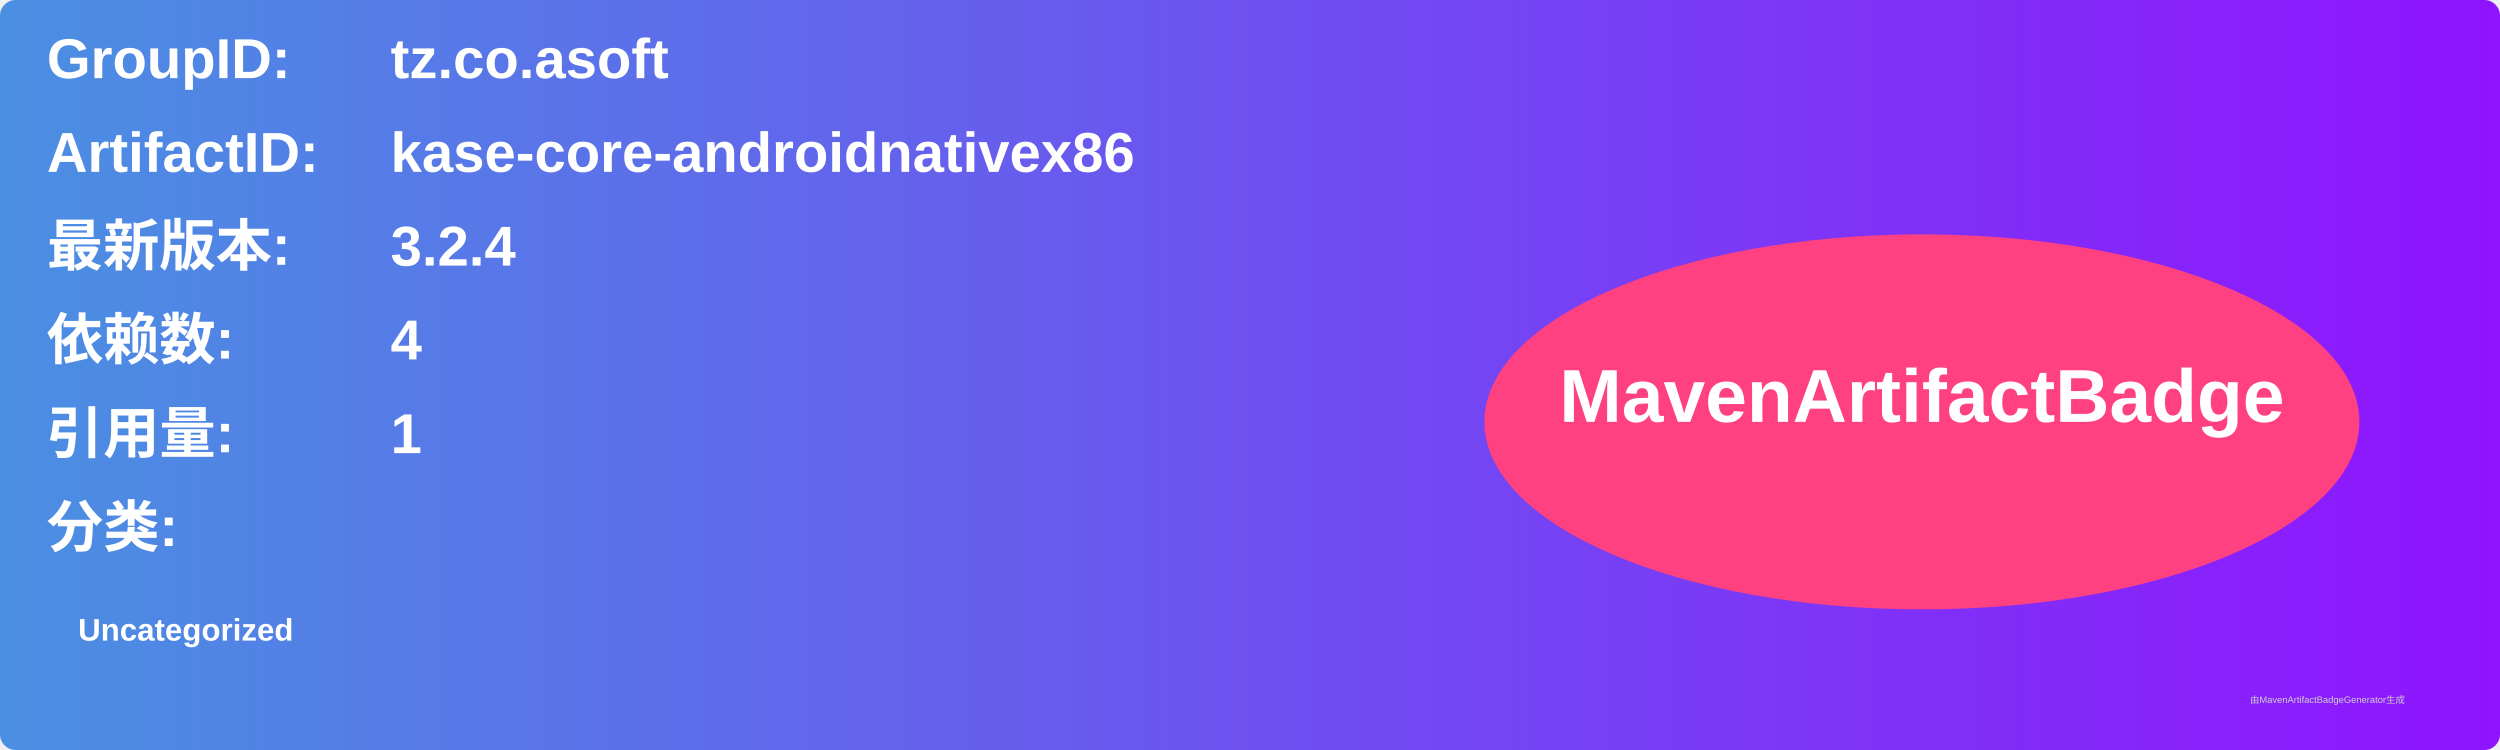
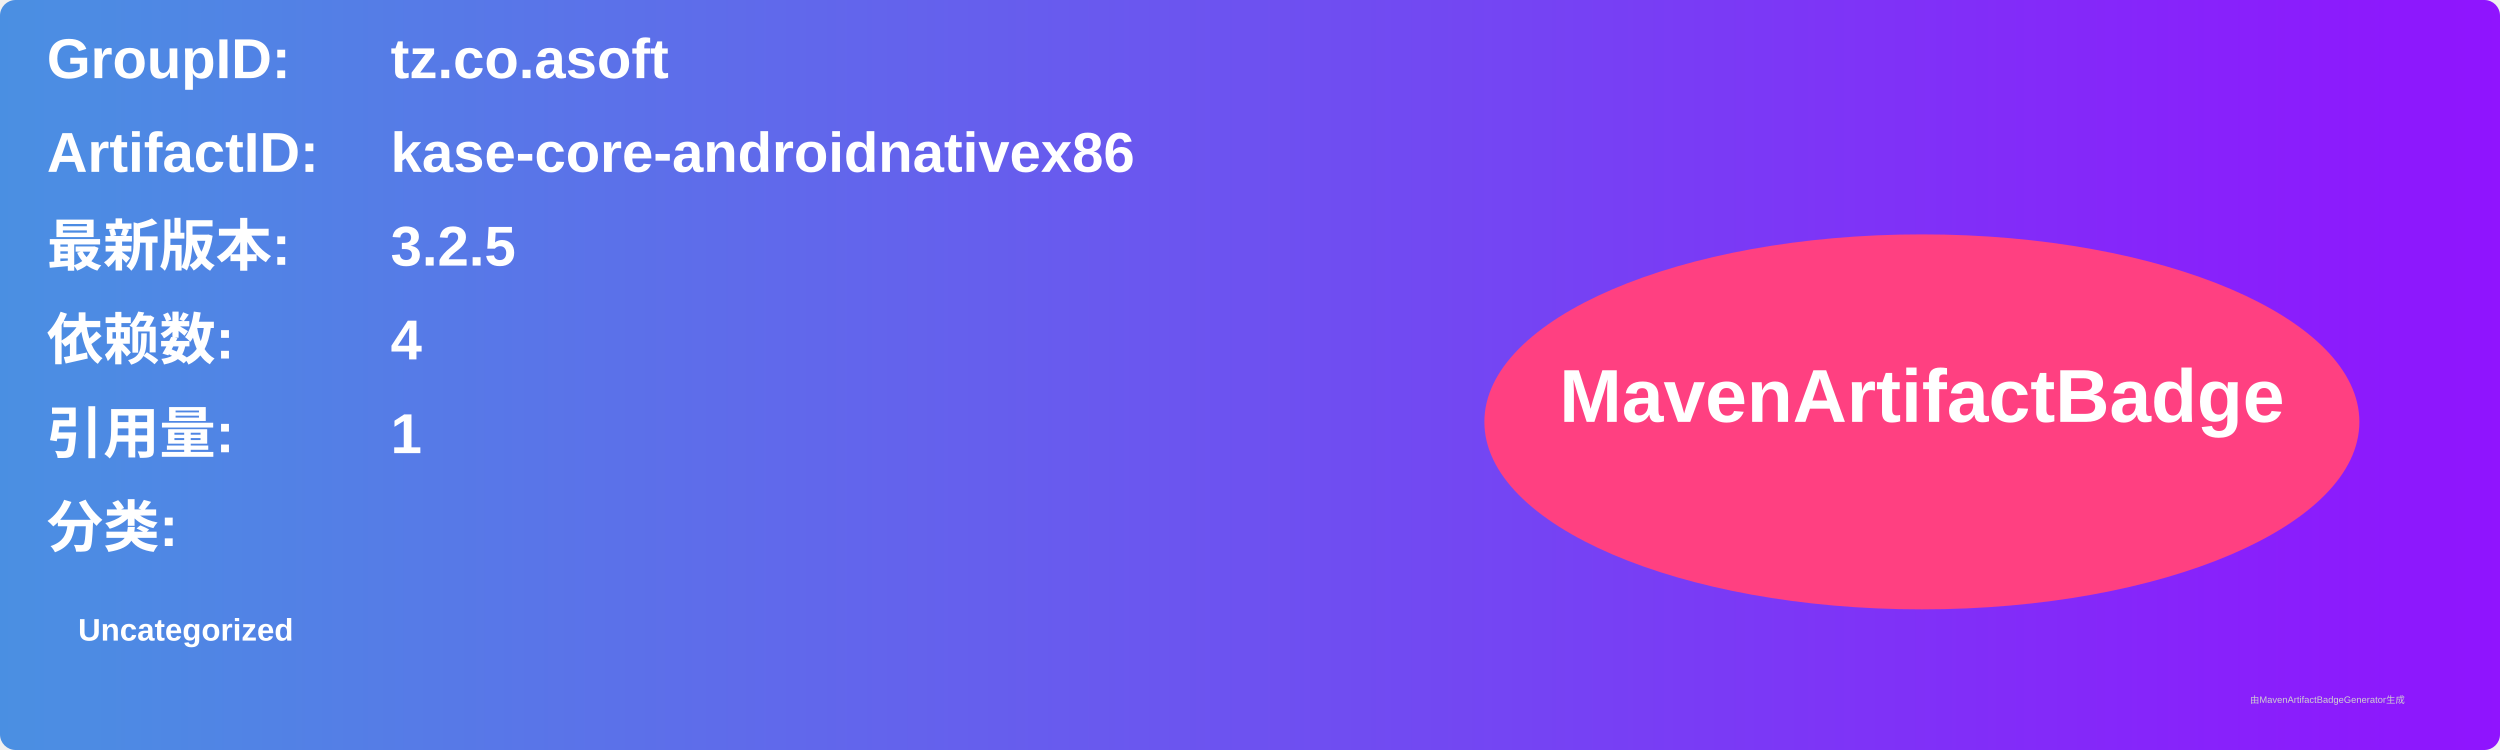
<svg xmlns="http://www.w3.org/2000/svg" width="800" height="240" viewBox="0 0 800 240">
  <linearGradient id="grad" x1="0%" y1="0%" x2="100%" y2="0%">
    <stop offset="0%" stop-color="#4a90e2" />
    <stop offset="100%" stop-color="#9013fe" />
  </linearGradient>
  <rect width="100%" height="100%" rx="5" ry="5" fill="url(#grad)" />
  <g transform="translate(15, 15)">
    <text x="0" y="10" font-family="Arial" font-size="18" fill="white" font-weight="bold" width="260">GroupID:</text>
    <text x="110" y="10" font-family="Arial" font-size="18" fill="white" font-weight="bold" width="460">tz.co.asoft</text>
    <text x="0" y="40" font-family="Arial" font-size="18" fill="white" font-weight="bold" width="260">ArtifactID:</text>
    <text x="110" y="40" font-family="Arial" font-size="18" fill="white" font-weight="bold" width="460">kase-core-androidnativex86</text>
    <text x="0" y="70" font-family="Arial" font-size="18" fill="white" font-weight="bold">最新版本:</text>
    <text x="110" y="70" font-family="Arial" font-size="18" fill="white" font-weight="bold">
-       <tspan font-weight="bold">3.2.4</tspan>
+       <tspan font-weight="bold">3.2.5</tspan>
    </text>
    <text x="0" y="100" font-family="Arial" font-size="18" fill="white" font-weight="bold">依赖数: </text>
    <text x="110" y="100" font-family="Arial" font-size="18" fill="white">
      <tspan font-weight="bold">4</tspan>
    </text>
    <text x="0" y="130" font-family="Arial" font-size="18" fill="white" font-weight="bold">引用量: </text>
    <text x="110" y="130" font-family="Arial" font-size="18" fill="white">
      <tspan font-weight="bold">1</tspan>
    </text>
    <text x="0" y="160" font-family="Arial" font-size="18" fill="white" font-weight="bold">分类:</text>
    <text x="10" y="190" font-family="Arial" font-size="10" fill="white">
      <tspan font-weight="bold">Uncategorized</tspan>
    </text>
    <ellipse cx="600" cy="120" rx="140" ry="60" fill="#ff4081" />
    <text x="600" y="120" text-anchor="middle" font-family="Arial" font-size="24" fill="white" font-weight="bold">MavenArtifactBadge</text>
  </g>
  <text x="720" y="225" font-family="Arial" font-size="3" fill="#d0d0d0">由MavenArtifactBadgeGenerator生成</text>
</svg>
